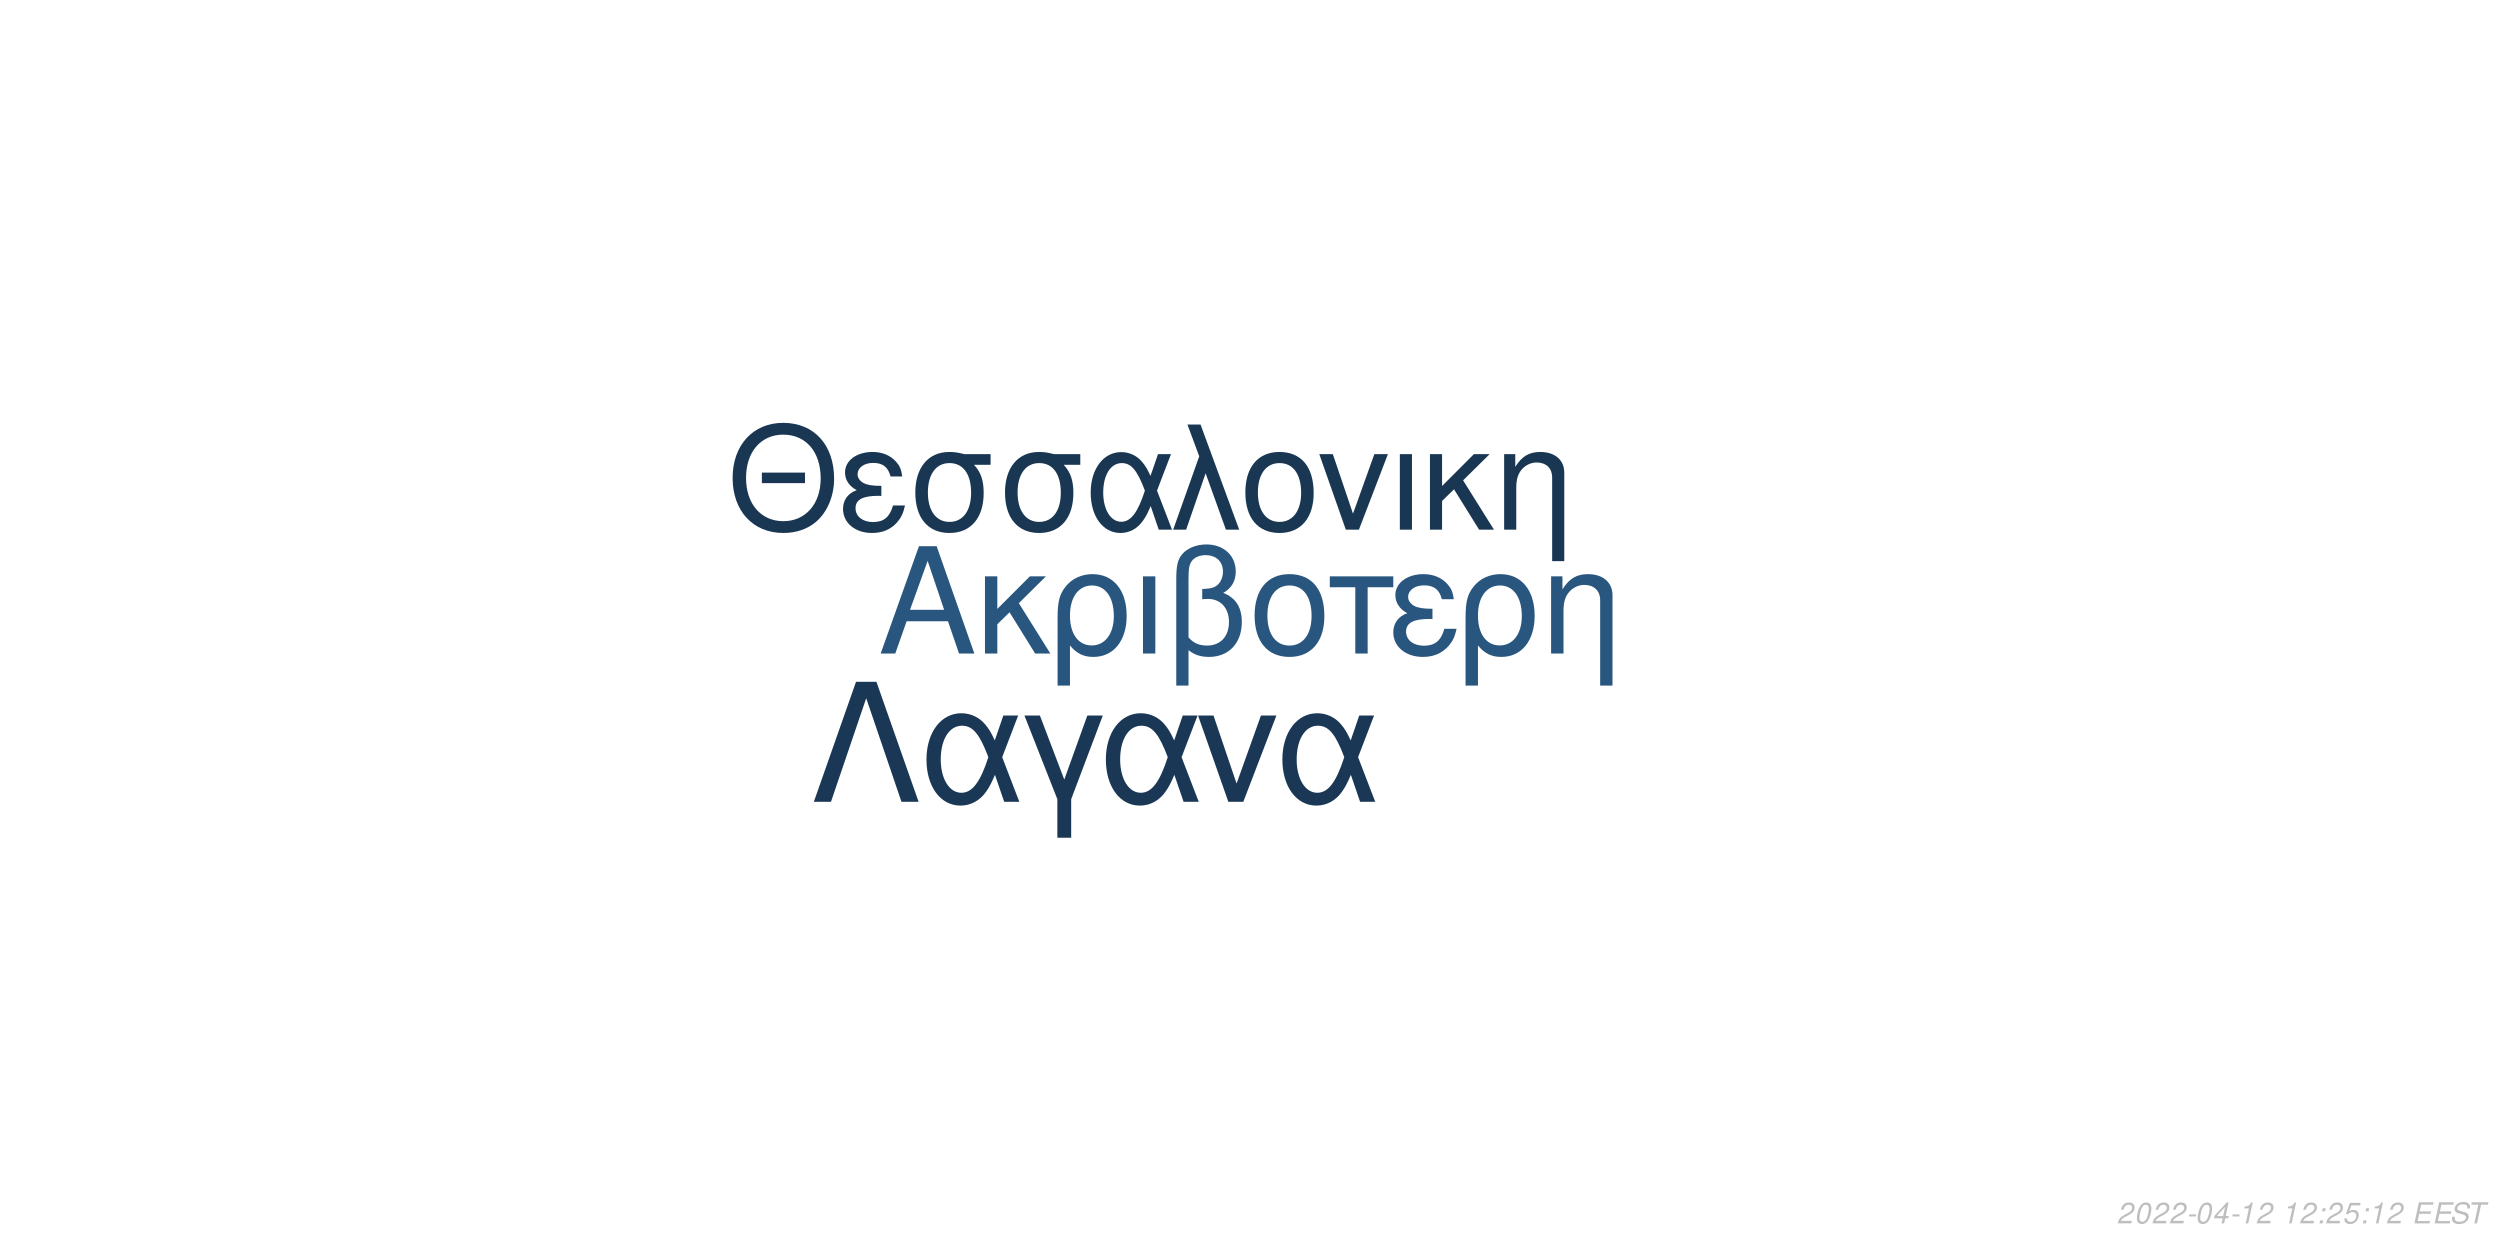
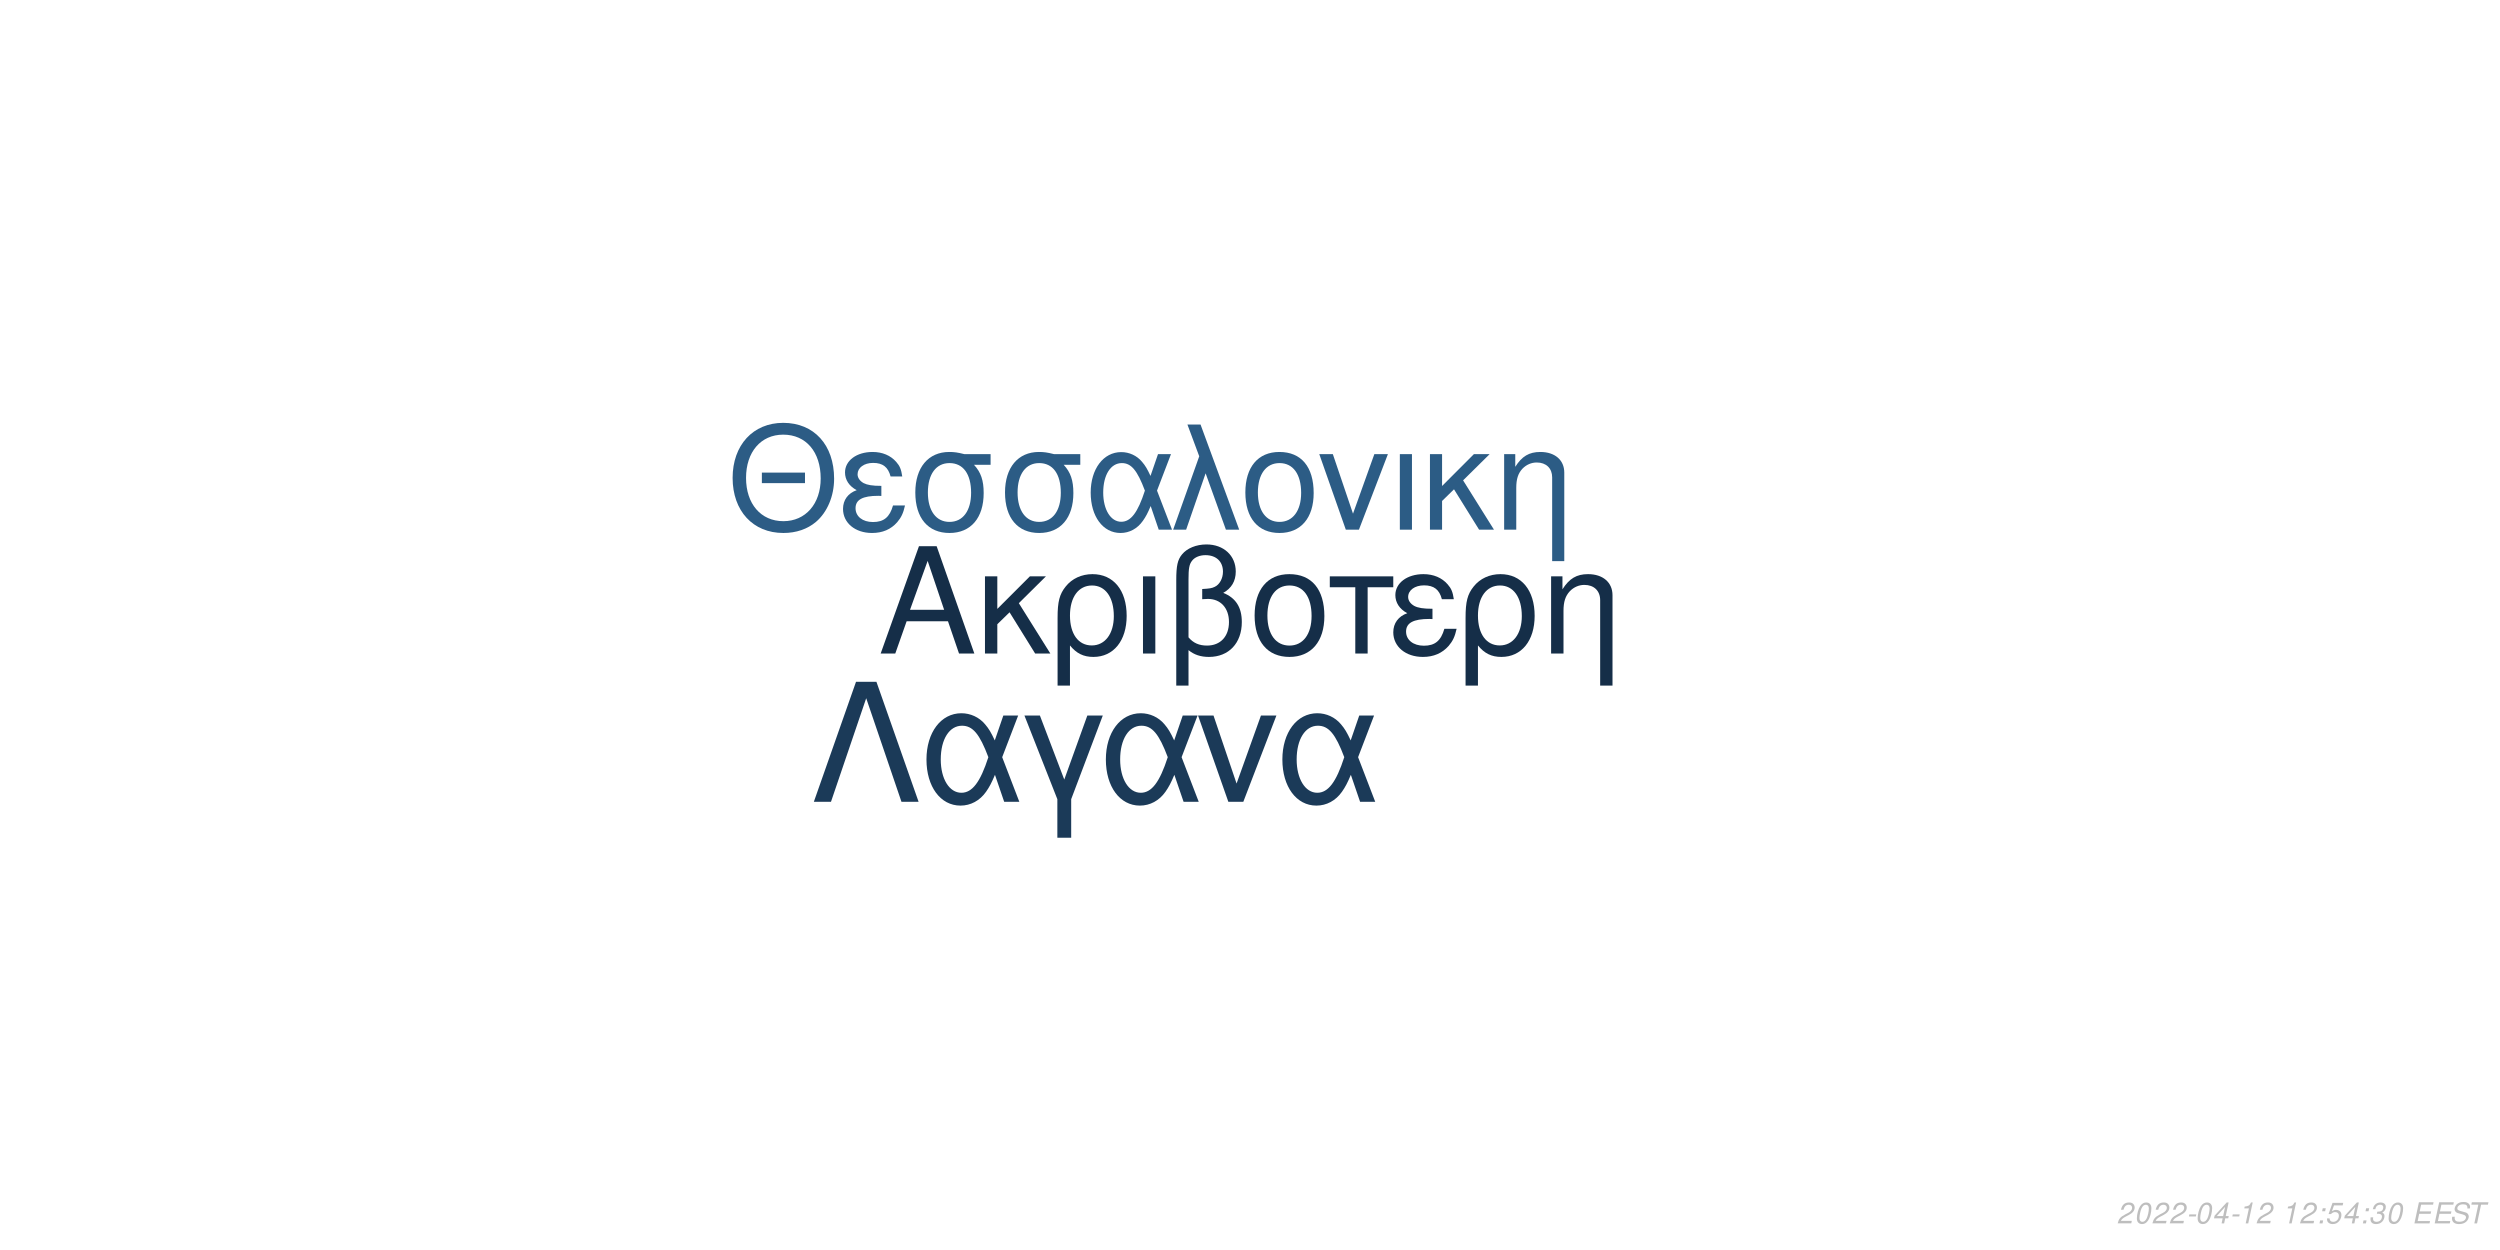
<svg xmlns="http://www.w3.org/2000/svg" xmlns:xlink="http://www.w3.org/1999/xlink" width="864pt" height="432pt" viewBox="0 0 864 432" version="1.1">
  <defs>
    <g>
      <symbol overflow="visible" id="glyph0-0">
        <path style="stroke:none;" d="" />
      </symbol>
      <symbol overflow="visible" id="glyph0-1">
        <path style="stroke:none;" d="M 24.125 -11.141 L 27.938 0 L 33.234 0 L 20.203 -37.094 L 14.094 -37.094 L 0.859 0 L 5.906 0 L 9.828 -11.141 Z M 22.797 -15.109 L 11 -15.109 L 17.094 -32.016 Z M 22.797 -15.109 " />
      </symbol>
      <symbol overflow="visible" id="glyph0-2">
        <path style="stroke:none;" d="M 7.172 -15.422 L 7.172 -26.672 L 2.906 -26.672 L 2.906 0 L 7.172 0 L 7.172 -10.125 L 11.406 -14.25 L 20.25 0 L 25.5 0 L 14.609 -17.406 L 23.969 -26.672 L 18.422 -26.672 Z M 7.172 -15.422 " />
      </symbol>
      <symbol overflow="visible" id="glyph0-3">
        <path style="stroke:none;" d="M 3 11.094 L 7.281 11.094 L 7.281 -2.797 C 9.516 -0.047 11.953 1.172 15.375 1.172 C 22.344 1.172 26.875 -4.422 26.875 -13.031 C 26.875 -21.891 22.297 -27.438 15.062 -27.438 C 11.297 -27.438 7.984 -25.906 5.797 -23.156 C 3.672 -20.516 3 -17.969 3 -12.359 Z M 14.906 -23.516 C 19.547 -23.516 22.438 -19.438 22.438 -12.922 C 22.438 -6.812 19.391 -2.797 14.812 -2.797 C 10.172 -2.797 7.281 -6.766 7.281 -13.125 C 7.281 -19.484 10.234 -23.516 14.906 -23.516 Z M 14.906 -23.516 " />
      </symbol>
      <symbol overflow="visible" id="glyph0-4">
        <path style="stroke:none;" d="M 3.516 0 L 7.781 0 L 7.781 -26.672 L 3.516 -26.672 Z M 3.516 0 " />
      </symbol>
      <symbol overflow="visible" id="glyph0-5">
        <path style="stroke:none;" d="M 4.016 11.094 L 8.25 11.094 L 8.25 -1.172 C 10.172 0.406 12.422 1.172 15.312 1.172 C 22.188 1.172 26.672 -3.609 26.672 -10.891 C 26.672 -15.984 24.578 -19.234 20.25 -20.969 C 23.109 -22.547 24.578 -25.031 24.578 -28.344 C 24.578 -33.844 20.406 -37.703 14.453 -37.703 C 10.938 -37.703 7.734 -36.391 6 -34.25 C 4.484 -32.422 4.016 -30.328 4.016 -25.391 Z M 8.25 -25.656 C 8.25 -29.359 8.5 -30.844 9.469 -32.062 C 10.375 -33.281 12.156 -34 14.094 -34 C 17.812 -34 20.156 -31.812 20.156 -28.297 C 20.156 -25.953 18.984 -23.812 17.297 -23.047 C 16.281 -22.547 15.469 -22.438 12.984 -22.297 L 12.984 -18.781 C 13.734 -18.828 14.344 -18.875 14.969 -18.875 C 19.344 -18.875 22.234 -15.719 22.234 -10.891 C 22.234 -5.906 19.281 -2.75 14.656 -2.75 C 11.953 -2.75 9.922 -3.609 8.25 -5.594 Z M 8.25 -25.656 " />
      </symbol>
      <symbol overflow="visible" id="glyph0-6">
        <path style="stroke:none;" d="M 14.094 -27.438 C 6.562 -27.438 2.094 -22.094 2.094 -13.125 C 2.094 -4.125 6.562 1.172 14.141 1.172 C 21.672 1.172 26.203 -4.172 26.203 -12.922 C 26.203 -22.188 21.828 -27.438 14.094 -27.438 Z M 14.141 -23.516 C 18.938 -23.516 21.781 -19.594 21.781 -12.984 C 21.781 -6.672 18.828 -2.75 14.141 -2.75 C 9.422 -2.75 6.516 -6.672 6.516 -13.125 C 6.516 -19.594 9.422 -23.516 14.141 -23.516 Z M 14.141 -23.516 " />
      </symbol>
      <symbol overflow="visible" id="glyph0-7">
        <path style="stroke:none;" d="M 7.891 0 L 12.156 0 L 12.156 -22.906 L 21.016 -22.906 L 21.016 -26.672 L -0.922 -26.672 L -0.922 -22.906 L 7.891 -22.906 Z M 7.891 0 " />
      </symbol>
      <symbol overflow="visible" id="glyph0-8">
        <path style="stroke:none;" d="M 14.562 -15.469 C 11.344 -15.469 9.562 -15.781 8.297 -16.438 C 6.922 -17.203 6.156 -18.328 6.156 -19.547 C 6.156 -21.891 8.453 -23.562 11.656 -23.562 C 15.062 -23.562 16.953 -22.094 17.812 -18.781 L 21.938 -18.781 C 21.578 -21.266 21.062 -22.5 19.797 -23.922 C 17.812 -26.203 14.906 -27.438 11.453 -27.438 C 5.797 -27.438 1.734 -24.375 1.734 -20.203 C 1.734 -17.609 3.156 -15.375 5.859 -13.938 C 2.797 -12.875 1.016 -10.484 1.016 -7.328 C 1.016 -2.391 5.297 1.172 11.25 1.172 C 14.969 1.172 17.906 -0.109 20.156 -2.641 C 21.578 -4.328 22.297 -5.797 22.906 -8.547 L 18.672 -8.547 C 17.5 -4.422 15.422 -2.703 11.609 -2.703 C 7.938 -2.703 5.438 -4.688 5.438 -7.578 C 5.438 -10.578 7.938 -11.953 13.484 -11.953 C 13.641 -11.953 14.094 -11.953 14.562 -11.906 Z M 14.562 -15.469 " />
      </symbol>
      <symbol overflow="visible" id="glyph0-9">
        <path style="stroke:none;" d="M 3.562 -26.672 L 3.562 0 L 7.844 0 L 7.844 -14.703 C 7.844 -17.906 8.5 -19.891 10.031 -21.531 C 11.406 -22.953 13.188 -23.719 15.062 -23.719 C 18.375 -23.719 20.516 -21.672 20.516 -18.469 L 20.516 11.094 L 24.781 11.094 L 24.781 -20.156 C 24.781 -24.578 21.469 -27.438 16.328 -27.438 C 12.359 -27.438 9.828 -25.906 7.484 -22.188 L 7.484 -26.672 Z M 3.562 -26.672 " />
      </symbol>
      <symbol overflow="visible" id="glyph1-0">
        <path style="stroke:none;" d="" />
      </symbol>
      <symbol overflow="visible" id="glyph1-1">
        <path style="stroke:none;" d="M 26.859 -19.734 L 11.953 -19.734 L 11.953 -16.094 L 26.859 -16.094 Z M 19.328 -36.922 C 8.922 -36.922 1.844 -29.25 1.844 -17.891 C 1.844 -6.484 8.875 1.141 19.391 1.141 C 23.812 1.141 27.703 -0.203 30.641 -2.688 C 34.578 -6.031 36.922 -11.656 36.922 -17.594 C 36.922 -29.297 30 -36.922 19.328 -36.922 Z M 19.328 -32.844 C 27.203 -32.844 32.281 -26.906 32.281 -17.688 C 32.281 -8.922 27.062 -2.938 19.391 -2.938 C 11.609 -2.938 6.484 -8.922 6.484 -17.891 C 6.484 -26.859 11.609 -32.844 19.328 -32.844 Z M 19.328 -32.844 " />
      </symbol>
      <symbol overflow="visible" id="glyph1-2">
        <path style="stroke:none;" d="M 14.25 -15.141 C 11.109 -15.141 9.375 -15.453 8.125 -16.094 C 6.781 -16.844 6.031 -17.938 6.031 -19.141 C 6.031 -21.422 8.266 -23.078 11.406 -23.078 C 14.75 -23.078 16.594 -21.625 17.438 -18.391 L 21.469 -18.391 C 21.125 -20.828 20.625 -22.031 19.391 -23.422 C 17.438 -25.656 14.594 -26.859 11.219 -26.859 C 5.688 -26.859 1.688 -23.875 1.688 -19.781 C 1.688 -17.234 3.094 -15.047 5.734 -13.656 C 2.734 -12.609 1 -10.266 1 -7.172 C 1 -2.344 5.188 1.141 11.016 1.141 C 14.656 1.141 17.547 -0.094 19.734 -2.594 C 21.125 -4.234 21.828 -5.688 22.422 -8.375 L 18.281 -8.375 C 17.141 -4.328 15.094 -2.641 11.359 -2.641 C 7.766 -2.641 5.328 -4.578 5.328 -7.422 C 5.328 -10.359 7.766 -11.703 13.203 -11.703 C 13.359 -11.703 13.797 -11.703 14.25 -11.656 Z M 14.25 -15.141 " />
      </symbol>
      <symbol overflow="visible" id="glyph1-3">
        <path style="stroke:none;" d="M 29 -26.109 L 19.938 -26.109 C 17.594 -26.703 16.438 -26.859 14.703 -26.859 C 7.469 -26.859 2.984 -21.469 2.984 -12.859 C 2.984 -4.031 7.375 1.141 14.797 1.141 C 22.172 1.141 26.609 -4.078 26.609 -12.656 C 26.609 -17.047 25.656 -19.828 23.266 -22.422 L 29 -22.422 Z M 14.797 -23.016 C 19.531 -23.016 22.266 -19.234 22.266 -12.75 C 22.266 -6.531 19.438 -2.688 14.797 -2.688 C 10.172 -2.688 7.328 -6.531 7.328 -12.859 C 7.328 -19.188 10.172 -23.016 14.797 -23.016 Z M 14.797 -23.016 " />
      </symbol>
      <symbol overflow="visible" id="glyph1-4">
        <path style="stroke:none;" d="M 29.344 -26.109 L 24.859 -26.109 L 22.266 -18.578 C 21.125 -21.031 20.484 -22.125 19.328 -23.469 C 17.547 -25.609 14.906 -26.812 12.156 -26.812 C 5.984 -26.812 1.594 -20.984 1.594 -12.812 C 1.594 -4.578 5.828 1.141 11.906 1.141 C 14.953 1.141 17.734 -0.344 19.625 -3.047 C 20.672 -4.531 21.281 -5.688 22.328 -8.172 L 25.109 0 L 29.703 0 L 24.516 -13.5 Z M 20.328 -13.5 C 17.891 -5.922 15.453 -2.734 12.156 -2.734 C 8.516 -2.734 5.922 -6.922 5.922 -12.812 C 5.922 -18.938 8.516 -23.016 12.359 -23.016 C 15.594 -23.016 17.688 -20.531 20.328 -13.5 Z M 20.328 -13.5 " />
      </symbol>
      <symbol overflow="visible" id="glyph1-5">
        <path style="stroke:none;" d="M 1.094 0 L 5.578 0 L 12.312 -19.484 L 19.328 0 L 23.922 0 L 10.562 -36.328 L 6.031 -36.328 L 10.109 -25.359 Z M 1.094 0 " />
      </symbol>
      <symbol overflow="visible" id="glyph1-6">
        <path style="stroke:none;" d="M 13.797 -26.859 C 6.422 -26.859 2.047 -21.625 2.047 -12.859 C 2.047 -4.031 6.422 1.141 13.859 1.141 C 21.234 1.141 25.656 -4.078 25.656 -12.656 C 25.656 -21.719 21.375 -26.859 13.797 -26.859 Z M 13.859 -23.016 C 18.531 -23.016 21.328 -19.188 21.328 -12.703 C 21.328 -6.531 18.438 -2.688 13.859 -2.688 C 9.219 -2.688 6.375 -6.531 6.375 -12.859 C 6.375 -19.188 9.219 -23.016 13.859 -23.016 Z M 13.859 -23.016 " />
      </symbol>
      <symbol overflow="visible" id="glyph1-7">
        <path style="stroke:none;" d="M 14.297 0 L 24.312 -26.109 L 19.625 -26.109 L 12.25 -5.531 L 5.281 -26.109 L 0.594 -26.109 L 9.766 0 Z M 14.297 0 " />
      </symbol>
      <symbol overflow="visible" id="glyph1-8">
        <path style="stroke:none;" d="M 3.438 0 L 7.625 0 L 7.625 -26.109 L 3.438 -26.109 Z M 3.438 0 " />
      </symbol>
      <symbol overflow="visible" id="glyph1-9">
        <path style="stroke:none;" d="M 7.031 -15.094 L 7.031 -26.109 L 2.844 -26.109 L 2.844 0 L 7.031 0 L 7.031 -9.922 L 11.156 -13.953 L 19.828 0 L 24.969 0 L 14.297 -17.047 L 23.469 -26.109 L 18.031 -26.109 Z M 7.031 -15.094 " />
      </symbol>
      <symbol overflow="visible" id="glyph1-10">
        <path style="stroke:none;" d="M 3.484 -26.109 L 3.484 0 L 7.672 0 L 7.672 -14.406 C 7.672 -17.547 8.328 -19.484 9.812 -21.078 C 11.156 -22.469 12.906 -23.219 14.75 -23.219 C 17.984 -23.219 20.078 -21.234 20.078 -18.094 L 20.078 10.859 L 24.266 10.859 L 24.266 -19.734 C 24.266 -24.062 21.031 -26.859 16 -26.859 C 12.109 -26.859 9.609 -25.359 7.328 -21.719 L 7.328 -26.109 Z M 3.484 -26.109 " />
      </symbol>
      <symbol overflow="visible" id="glyph2-0">
        <path style="stroke:none;" d="" />
      </symbol>
      <symbol overflow="visible" id="glyph2-1">
        <path style="stroke:none;" d="M 22.531 -41.484 L 15.484 -41.484 L 0.906 0 L 6.828 0 L 19 -35.797 L 31.188 0 L 37.109 0 Z M 22.531 -41.484 " />
      </symbol>
      <symbol overflow="visible" id="glyph2-2">
        <path style="stroke:none;" d="M 33.516 -29.812 L 28.391 -29.812 L 25.438 -21.219 C 24.125 -24.016 23.391 -25.266 22.078 -26.797 C 20.031 -29.25 17.016 -30.609 13.891 -30.609 C 6.828 -30.609 1.828 -23.953 1.828 -14.625 C 1.828 -5.234 6.656 1.312 13.594 1.312 C 17.078 1.312 20.266 -0.391 22.422 -3.469 C 23.609 -5.172 24.297 -6.484 25.5 -9.328 L 28.688 0 L 33.922 0 L 28 -15.422 Z M 23.219 -15.422 C 20.422 -6.766 17.641 -3.125 13.891 -3.125 C 9.734 -3.125 6.766 -7.906 6.766 -14.625 C 6.766 -21.625 9.734 -26.297 14.109 -26.297 C 17.812 -26.297 20.203 -23.453 23.219 -15.422 Z M 23.219 -15.422 " />
      </symbol>
      <symbol overflow="visible" id="glyph2-3">
        <path style="stroke:none;" d="M 12.062 12.406 L 16.844 12.406 L 16.844 -0.906 L 27.766 -29.812 L 22.422 -29.812 L 14.453 -7.688 L 6.031 -29.812 L 0.688 -29.812 L 12.062 -0.906 Z M 12.062 12.406 " />
      </symbol>
      <symbol overflow="visible" id="glyph2-4">
        <path style="stroke:none;" d="M 16.328 0 L 27.766 -29.812 L 22.422 -29.812 L 14 -6.312 L 6.031 -29.812 L 0.688 -29.812 L 11.156 0 Z M 16.328 0 " />
      </symbol>
      <symbol overflow="visible" id="glyph3-0">
        <path style="stroke:none;" d="" />
      </symbol>
      <symbol overflow="visible" id="glyph3-1">
        <path style="stroke:none;" d="M 5.234 -0.875 L 1.469 -0.875 C 1.641 -1.375 2.203 -1.891 3.109 -2.344 L 4.234 -2.938 C 5.562 -3.625 6.219 -4.469 6.219 -5.484 C 6.219 -5.938 6.062 -6.359 5.797 -6.656 C 5.469 -7.047 4.984 -7.234 4.312 -7.234 C 2.766 -7.234 1.891 -6.453 1.484 -4.734 L 2.375 -4.734 C 2.484 -5.188 2.609 -5.484 2.797 -5.75 C 3.094 -6.203 3.609 -6.453 4.188 -6.453 C 4.891 -6.453 5.344 -6.031 5.344 -5.375 C 5.344 -4.703 4.859 -4.094 4.016 -3.656 L 2.984 -3.125 C 1.234 -2.188 0.797 -1.656 0.344 -0.016 L 5.047 -0.016 Z M 5.234 -0.875 " />
      </symbol>
      <symbol overflow="visible" id="glyph3-2">
        <path style="stroke:none;" d="M 4.203 -7.234 C 3.375 -7.234 2.688 -6.812 2.125 -5.984 C 1.484 -5.047 0.984 -3.188 0.984 -1.734 C 0.984 -1.109 1.172 -0.562 1.484 -0.266 C 1.797 0.047 2.281 0.234 2.766 0.234 C 3.625 0.234 4.281 -0.156 4.859 -1.016 C 5.516 -1.953 6 -3.797 6 -5.266 C 6 -6.5 5.328 -7.234 4.203 -7.234 Z M 4.094 -6.453 C 4.734 -6.453 5.125 -5.984 5.125 -5.156 C 5.125 -4.203 4.781 -2.625 4.406 -1.812 C 3.984 -0.938 3.516 -0.547 2.875 -0.547 C 2.25 -0.547 1.875 -1.031 1.875 -1.828 C 1.875 -2.797 2.203 -4.344 2.594 -5.203 C 2.984 -6.047 3.453 -6.453 4.094 -6.453 Z M 4.094 -6.453 " />
      </symbol>
      <symbol overflow="visible" id="glyph3-3">
        <path style="stroke:none;" d="M 3.516 -3.125 L 1.125 -3.125 L 0.969 -2.406 L 3.359 -2.406 Z M 3.516 -3.125 " />
      </symbol>
      <symbol overflow="visible" id="glyph3-4">
        <path style="stroke:none;" d="M 3.625 -1.75 L 3.266 0 L 4.141 0 L 4.516 -1.75 L 5.562 -1.75 L 5.734 -2.531 L 4.688 -2.531 L 5.688 -7.234 L 5.016 -7.234 L 0.844 -2.672 L 0.641 -1.75 Z M 3.797 -2.531 L 1.594 -2.531 L 4.469 -5.703 Z M 3.797 -2.531 " />
      </symbol>
      <symbol overflow="visible" id="glyph3-5">
        <path style="stroke:none;" d="M 3.703 -5.188 L 2.594 0 L 3.469 0 L 5.016 -7.234 L 4.438 -7.234 C 3.906 -6.156 3.688 -6.016 2.234 -5.812 L 2.109 -5.188 Z M 3.703 -5.188 " />
      </symbol>
      <symbol overflow="visible" id="glyph3-6">
        <path style="stroke:none;" d="" />
      </symbol>
      <symbol overflow="visible" id="glyph3-7">
        <path style="stroke:none;" d="M 2.359 -1.031 L 1.312 -1.031 L 1.094 0 L 2.141 0 Z M 3.266 -5.234 L 2.219 -5.234 L 2 -4.203 L 3.047 -4.203 Z M 3.266 -5.234 " />
      </symbol>
      <symbol overflow="visible" id="glyph3-8">
        <path style="stroke:none;" d="M 6.297 -7.094 L 2.594 -7.094 L 1.234 -3.234 L 2.047 -3.234 C 2.656 -3.766 2.938 -3.906 3.531 -3.906 C 4.328 -3.906 4.797 -3.453 4.797 -2.688 C 4.797 -1.438 3.969 -0.547 2.828 -0.547 C 2.031 -0.547 1.609 -0.938 1.578 -1.734 L 0.703 -1.734 L 0.703 -1.516 C 0.703 -0.938 0.844 -0.547 1.188 -0.266 C 1.562 0.062 2.078 0.234 2.703 0.234 C 3.656 0.234 4.391 -0.156 4.984 -0.922 C 5.422 -1.5 5.672 -2.234 5.672 -2.953 C 5.672 -4 4.938 -4.672 3.812 -4.672 C 3.328 -4.672 2.906 -4.547 2.406 -4.234 L 3.109 -6.219 L 6.109 -6.219 Z M 6.297 -7.094 " />
      </symbol>
      <symbol overflow="visible" id="glyph3-9">
+         <path style="stroke:none;" d="M 2.922 -3.312 C 3.125 -3.344 3.234 -3.344 3.375 -3.344 C 4.203 -3.344 4.688 -3 4.688 -2.406 C 4.688 -1.312 3.906 -0.547 2.781 -0.547 C 2.047 -0.547 1.594 -0.938 1.594 -1.562 C 1.594 -1.719 1.609 -1.844 1.656 -2.094 L 0.766 -2.094 C 0.734 -1.797 0.719 -1.641 0.719 -1.469 C 0.719 -0.375 1.406 0.234 2.641 0.234 C 3.547 0.234 4.297 -0.078 4.812 -0.656 C 5.266 -1.156 5.562 -1.875 5.562 -2.547 C 5.562 -3.125 5.344 -3.453 4.797 -3.734 C 5.641 -4.234 6.016 -4.844 6.016 -5.734 C 6.016 -6.656 5.312 -7.234 4.203 -7.234 C 3.375 -7.234 2.672 -6.938 2.188 -6.375 C 1.891 -6.031 1.703 -5.641 1.516 -4.906 L 2.391 -4.906 C 2.5 -5.359 2.594 -5.594 2.734 -5.812 C 3.047 -6.234 3.516 -6.453 4.078 -6.453 C 4.734 -6.453 5.141 -6.125 5.141 -5.578 C 5.141 -5.188 5.016 -4.797 4.797 -4.547 C 4.516 -4.234 4 -4.062 3.266 -4.062 L 3.078 -4.062 Z M 2.922 -3.312 " />
+       </symbol>
+       <symbol overflow="visible" id="glyph3-10">
        <path style="stroke:none;" d="M 2.547 -3.312 L 6.5 -3.312 L 6.688 -4.141 L 2.719 -4.141 L 3.219 -6.469 L 7.344 -6.469 L 7.516 -7.297 L 2.453 -7.297 L 0.906 0 L 6.125 0 L 6.297 -0.812 L 2.016 -0.812 Z M 2.547 -3.312 " />
      </symbol>
-       <symbol overflow="visible" id="glyph3-10">
+       <symbol overflow="visible" id="glyph3-11">
        <path style="stroke:none;" d="M 7.062 -5.156 C 7.125 -5.438 7.141 -5.562 7.141 -5.703 C 7.141 -6.156 6.938 -6.594 6.594 -6.891 C 6.188 -7.25 5.656 -7.406 4.875 -7.406 C 3.844 -7.406 3.047 -7.125 2.5 -6.562 C 2.094 -6.141 1.781 -5.438 1.781 -4.922 C 1.781 -4.297 2.219 -3.766 2.891 -3.562 L 4.594 -3.094 C 5.406 -2.859 5.734 -2.578 5.734 -2.094 C 5.734 -1.781 5.547 -1.406 5.266 -1.141 C 4.844 -0.766 4.266 -0.578 3.453 -0.578 C 2.328 -0.578 1.812 -0.984 1.812 -1.906 C 1.812 -2.047 1.812 -2.125 1.844 -2.312 L 0.984 -2.312 C 0.906 -2.062 0.891 -1.906 0.891 -1.688 C 0.891 -0.484 1.797 0.234 3.297 0.234 C 4.359 0.234 5.234 -0.062 5.812 -0.609 C 6.344 -1.078 6.688 -1.797 6.688 -2.375 C 6.688 -2.641 6.609 -2.906 6.453 -3.156 C 6.234 -3.5 5.938 -3.703 5.469 -3.828 L 3.75 -4.312 C 2.984 -4.547 2.734 -4.734 2.734 -5.188 C 2.734 -5.547 2.875 -5.844 3.188 -6.109 C 3.547 -6.438 4.031 -6.594 4.703 -6.594 C 5.266 -6.594 5.688 -6.484 5.906 -6.297 C 6.094 -6.125 6.219 -5.797 6.219 -5.516 C 6.219 -5.422 6.203 -5.344 6.188 -5.156 Z M 7.062 -5.156 " />
      </symbol>
-       <symbol overflow="visible" id="glyph3-11">
+       <symbol overflow="visible" id="glyph3-12">
        <path style="stroke:none;" d="M 4.938 -6.469 L 7.312 -6.469 L 7.484 -7.297 L 1.75 -7.297 L 1.578 -6.469 L 3.984 -6.469 L 2.609 0 L 3.547 0 Z M 4.938 -6.469 " />
      </symbol>
    </g>
  </defs>
  <g id="surface1">
    <rect x="0" y="0" width="864" height="432" style="fill:rgb(100%,100%,100%);fill-opacity:1;stroke:none;" />
-     <g style="fill:rgb(16.078%,33.725%,49.412%);fill-opacity:1;">
+     <g style="fill:rgb(8.235%,18.039%,28.235%);fill-opacity:1;">
      <use xlink:href="#glyph0-1" x="303.5" y="225.861" />
      <use xlink:href="#glyph0-2" x="337.5" y="225.861" />
      <use xlink:href="#glyph0-3" x="362.5" y="225.861" />
      <use xlink:href="#glyph0-4" x="391.5" y="225.861" />
      <use xlink:href="#glyph0-5" x="402.5" y="225.861" />
      <use xlink:href="#glyph0-6" x="431.5" y="225.861" />
      <use xlink:href="#glyph0-7" x="460.5" y="225.861" />
      <use xlink:href="#glyph0-8" x="480.5" y="225.861" />
      <use xlink:href="#glyph0-3" x="503.5" y="225.861" />
      <use xlink:href="#glyph0-9" x="532.5" y="225.861" />
    </g>
-     <g style="fill:rgb(9.804%,21.569%,32.549%);fill-opacity:1;">
+     <g style="fill:rgb(17.255%,36.078%,52.157%);fill-opacity:1;">
      <use xlink:href="#glyph1-1" x="251.348" y="183.058" />
      <use xlink:href="#glyph1-2" x="290.348" y="183.058" />
      <use xlink:href="#glyph1-3" x="313.348" y="183.058" />
      <use xlink:href="#glyph1-3" x="344.348" y="183.058" />
      <use xlink:href="#glyph1-4" x="375.348" y="183.058" />
      <use xlink:href="#glyph1-5" x="404.348" y="183.058" />
      <use xlink:href="#glyph1-6" x="428.348" y="183.058" />
      <use xlink:href="#glyph1-7" x="455.348" y="183.058" />
      <use xlink:href="#glyph1-8" x="480.348" y="183.058" />
      <use xlink:href="#glyph1-9" x="491.348" y="183.058" />
      <use xlink:href="#glyph1-10" x="516.348" y="183.058" />
    </g>
-     <g style="fill:rgb(10.196%,21.961%,33.333%);fill-opacity:1;">
+     <g style="fill:rgb(10.588%,22.745%,34.51%);fill-opacity:1;">
      <use xlink:href="#glyph2-1" x="280.359" y="277.105" />
      <use xlink:href="#glyph2-2" x="318.359" y="277.105" />
      <use xlink:href="#glyph2-3" x="353.359" y="277.105" />
      <use xlink:href="#glyph2-2" x="380.359" y="277.105" />
      <use xlink:href="#glyph2-4" x="413.359" y="277.105" />
      <use xlink:href="#glyph2-2" x="441.359" y="277.105" />
    </g>
    <g style="fill:rgb(74.51%,74.51%,74.51%);fill-opacity:1;">
      <use xlink:href="#glyph3-1" x="731.52" y="422.81" />
      <use xlink:href="#glyph3-2" x="737.52" y="422.81" />
      <use xlink:href="#glyph3-1" x="743.52" y="422.81" />
      <use xlink:href="#glyph3-1" x="749.52" y="422.81" />
      <use xlink:href="#glyph3-3" x="755.52" y="422.81" />
      <use xlink:href="#glyph3-2" x="758.52" y="422.81" />
      <use xlink:href="#glyph3-4" x="764.52" y="422.81" />
      <use xlink:href="#glyph3-3" x="770.52" y="422.81" />
      <use xlink:href="#glyph3-5" x="773.52" y="422.81" />
      <use xlink:href="#glyph3-1" x="779.52" y="422.81" />
      <use xlink:href="#glyph3-6" x="785.52" y="422.81" />
      <use xlink:href="#glyph3-5" x="788.52" y="422.81" />
      <use xlink:href="#glyph3-1" x="794.52" y="422.81" />
      <use xlink:href="#glyph3-7" x="800.52" y="422.81" />
-       <use xlink:href="#glyph3-1" x="803.52" y="422.81" />
-       <use xlink:href="#glyph3-8" x="809.52" y="422.81" />
+       <use xlink:href="#glyph3-8" x="803.52" y="422.81" />
+       <use xlink:href="#glyph3-4" x="809.52" y="422.81" />
      <use xlink:href="#glyph3-7" x="815.52" y="422.81" />
-       <use xlink:href="#glyph3-5" x="818.52" y="422.81" />
-       <use xlink:href="#glyph3-1" x="824.52" y="422.81" />
+       <use xlink:href="#glyph3-9" x="818.52" y="422.81" />
+       <use xlink:href="#glyph3-2" x="824.52" y="422.81" />
      <use xlink:href="#glyph3-6" x="830.52" y="422.81" />
-       <use xlink:href="#glyph3-9" x="833.52" y="422.81" />
-       <use xlink:href="#glyph3-9" x="840.52" y="422.81" />
-       <use xlink:href="#glyph3-10" x="846.52" y="422.81" />
-       <use xlink:href="#glyph3-11" x="852.52" y="422.81" />
+       <use xlink:href="#glyph3-10" x="833.52" y="422.81" />
+       <use xlink:href="#glyph3-10" x="840.52" y="422.81" />
+       <use xlink:href="#glyph3-11" x="846.52" y="422.81" />
+       <use xlink:href="#glyph3-12" x="852.52" y="422.81" />
    </g>
  </g>
</svg>
